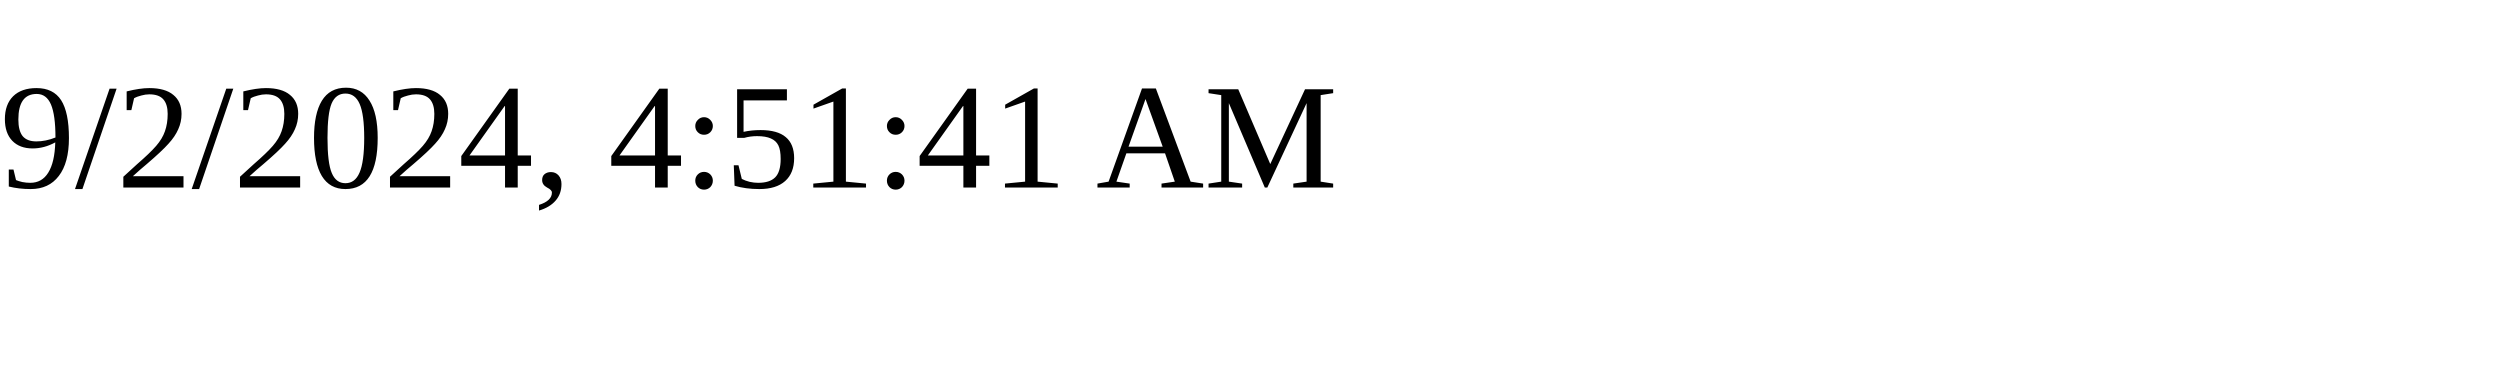
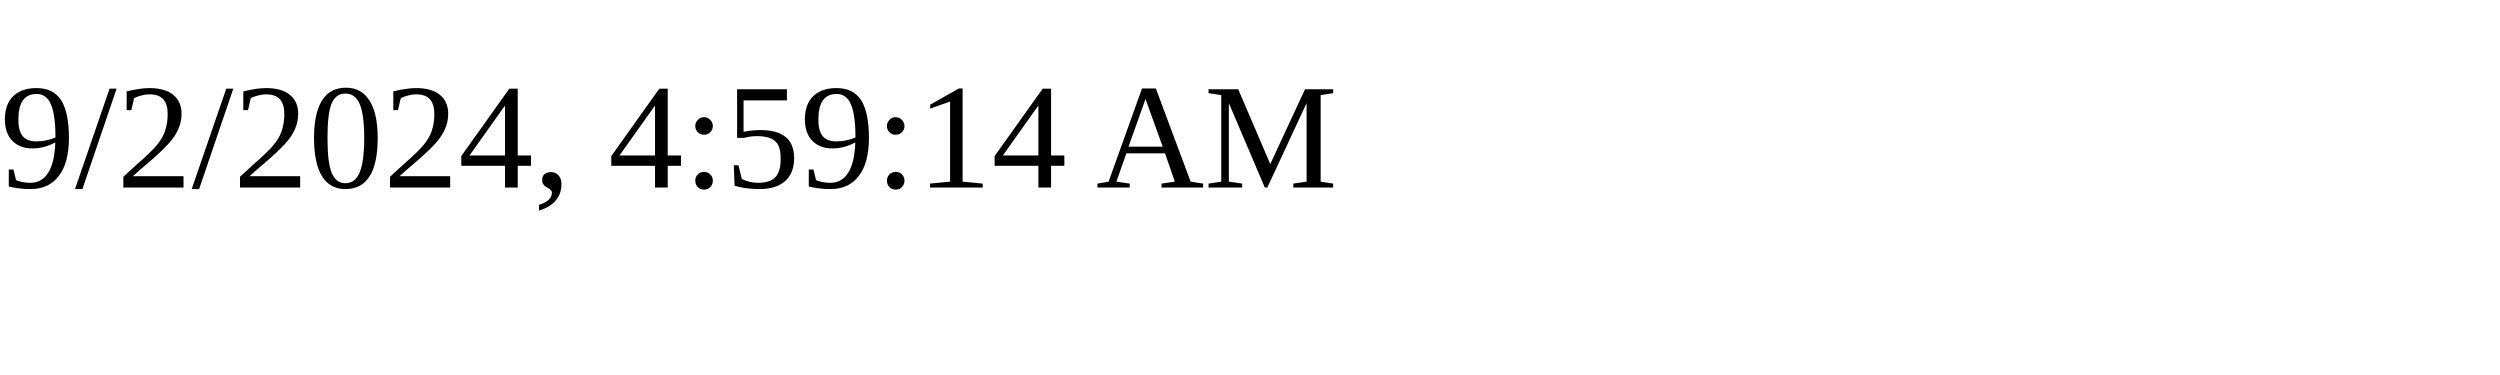
<svg xmlns="http://www.w3.org/2000/svg" height="30" width="200">
-   <text x="0" y="15">9/2/2024, 4:51:41 AM</text>
+   <text x="0" y="15">9/2/2024, 4:59:14 AM</text>
</svg>
